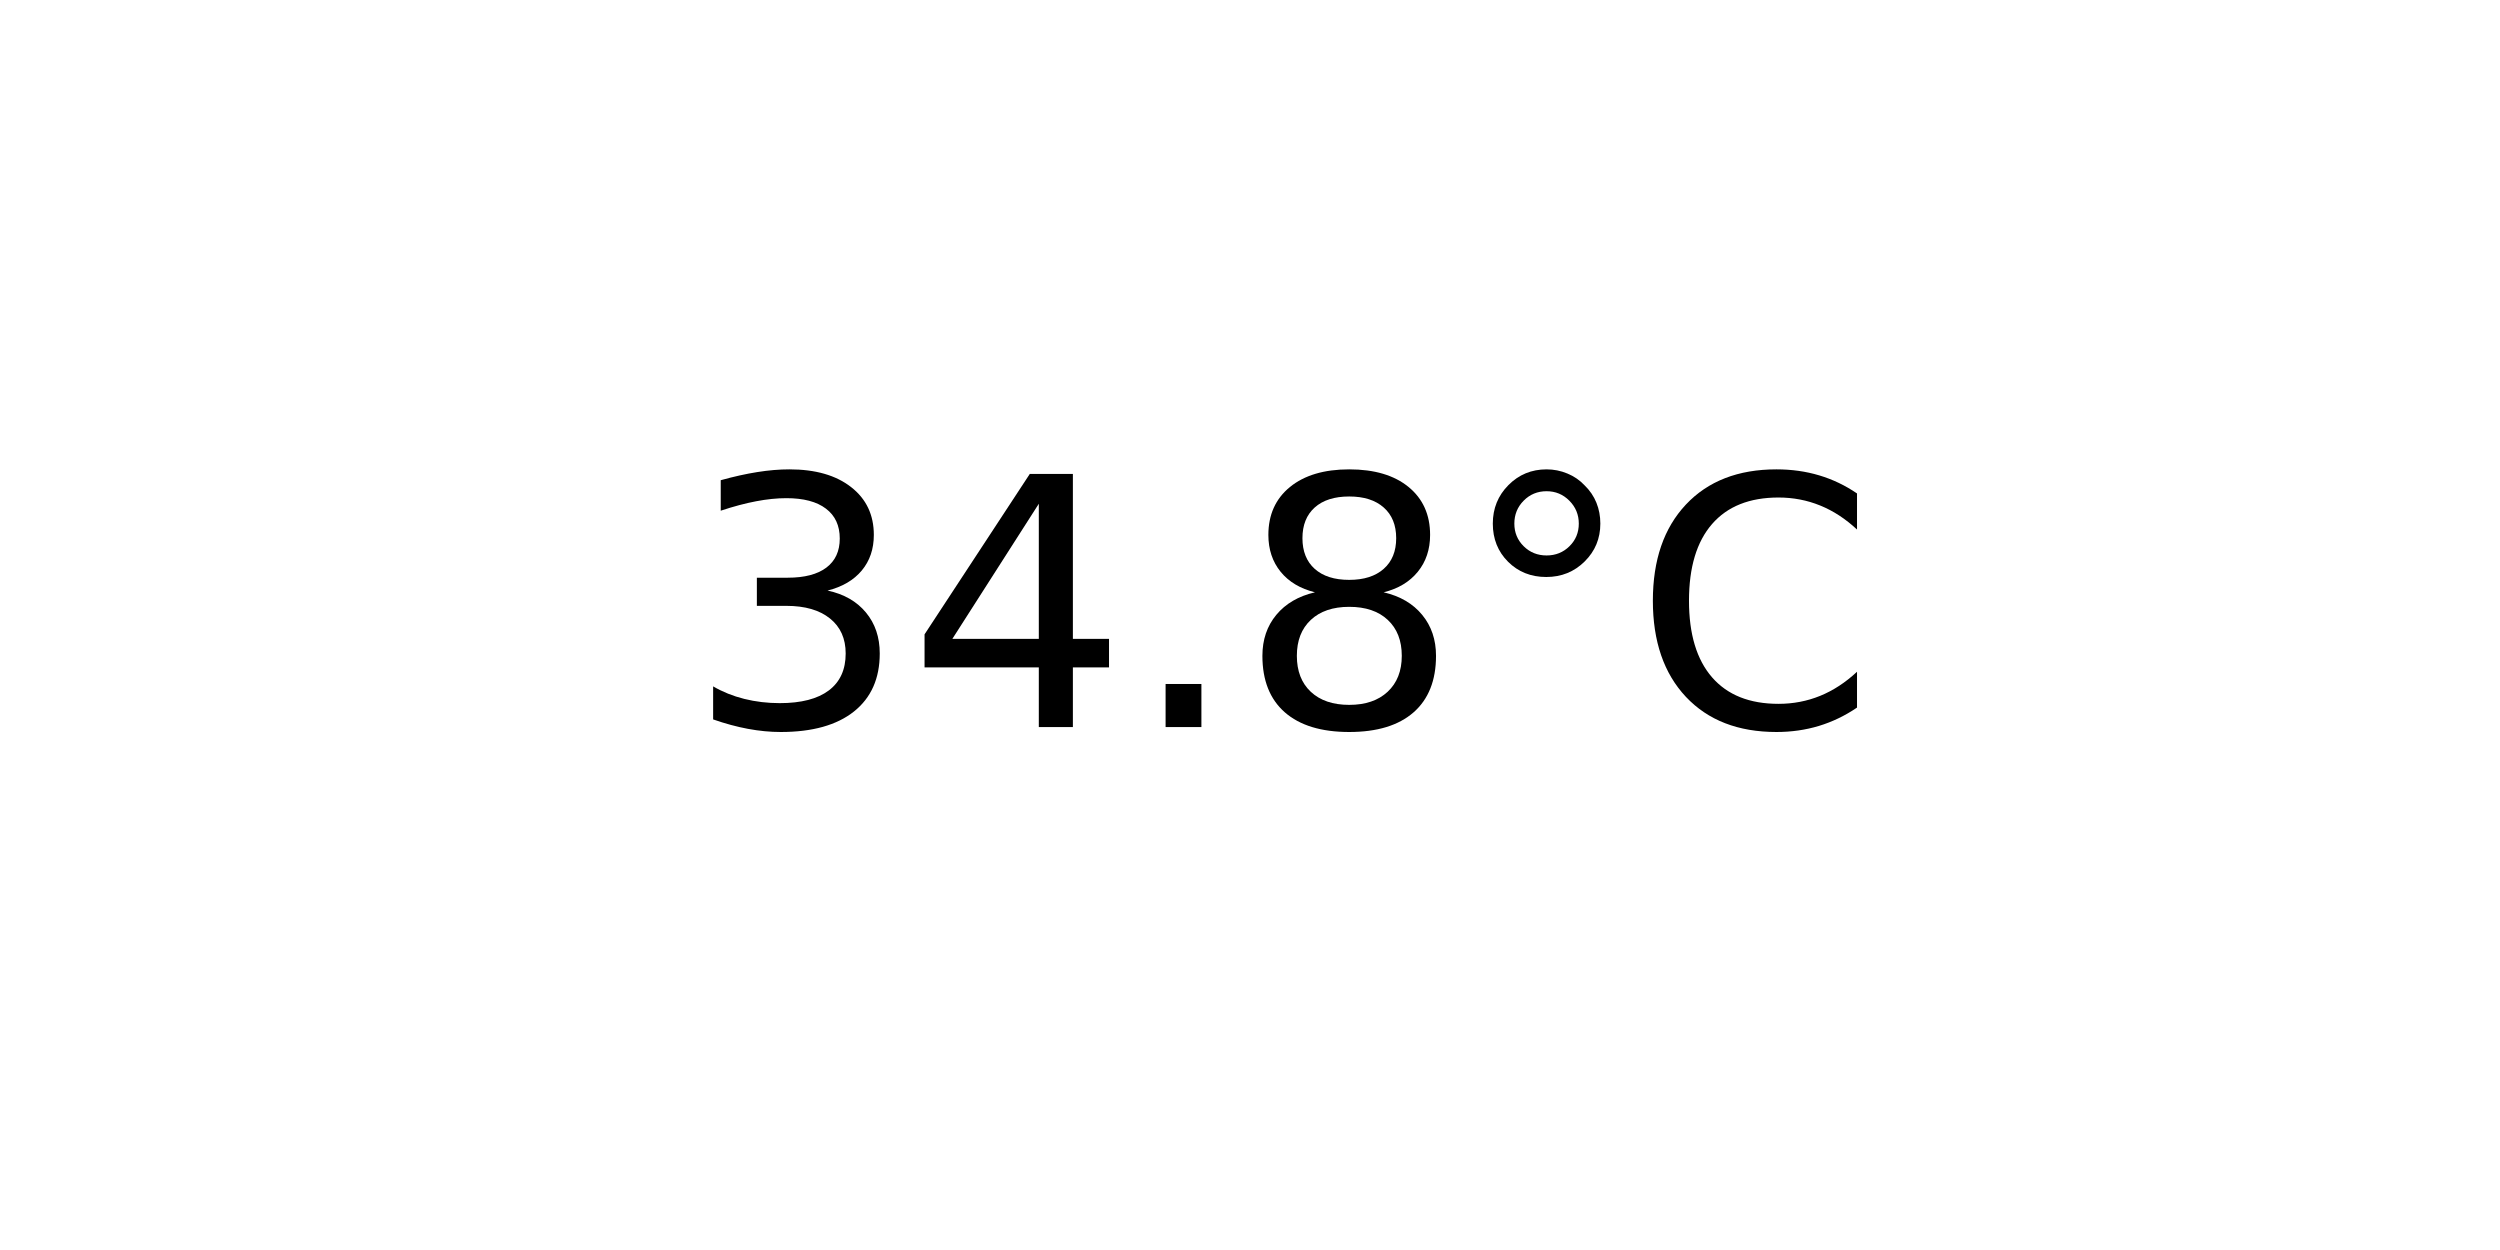
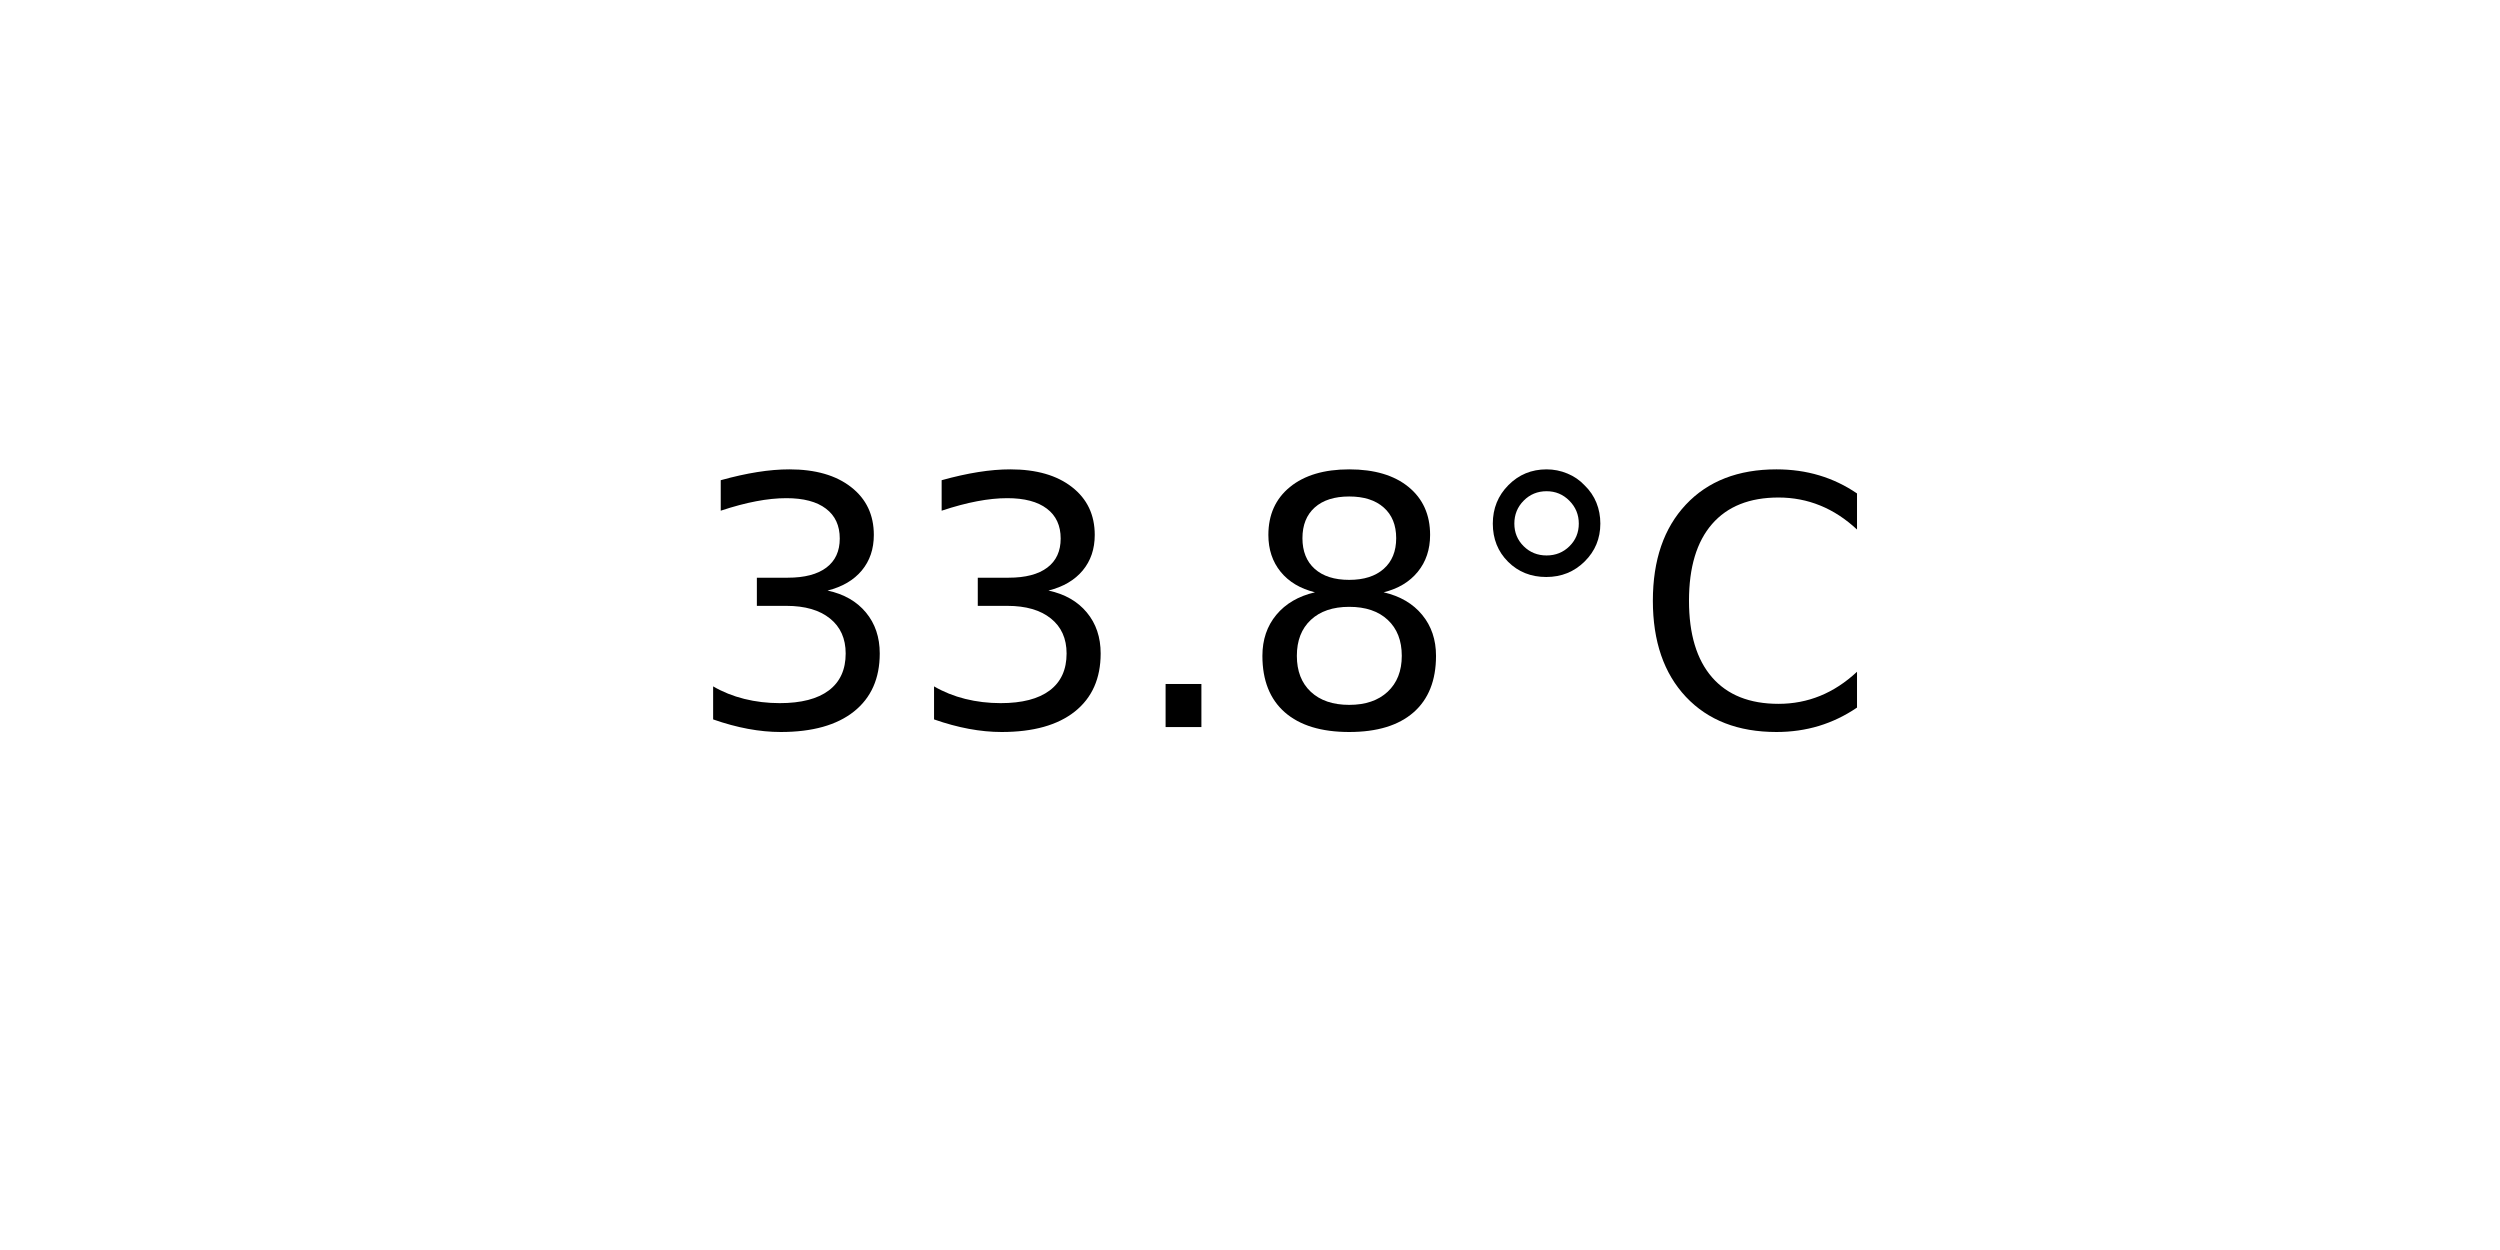
<svg xmlns="http://www.w3.org/2000/svg" xmlns:xlink="http://www.w3.org/1999/xlink" width="72pt" height="36pt" viewBox="0 0 72 36" version="1.1">
  <defs>
    <style type="text/css">*{stroke-linejoin: round; stroke-linecap: butt}</style>
  </defs>
  <g id="figure_1">
    <g id="axes_1">
      <g id="text_1">
        <g transform="translate(19.77578 20.93937) scale(0.1 -0.1)">
          <defs>
            <path id="DejaVuSans-33" d="M 2597 2516  Q 3050 2419 3304 2112  Q 3559 1806 3559 1356  Q 3559 666 3084 287  Q 2609 -91 1734 -91  Q 1441 -91 1130 -33  Q 819 25 488 141  L 488 750  Q 750 597 1062 519  Q 1375 441 1716 441  Q 2309 441 2620 675  Q 2931 909 2931 1356  Q 2931 1769 2642 2001  Q 2353 2234 1838 2234  L 1294 2234  L 1294 2753  L 1863 2753  Q 2328 2753 2575 2939  Q 2822 3125 2822 3475  Q 2822 3834 2567 4026  Q 2313 4219 1838 4219  Q 1578 4219 1281 4162  Q 984 4106 628 3988  L 628 4550  Q 988 4650 1302 4700  Q 1616 4750 1894 4750  Q 2613 4750 3031 4423  Q 3450 4097 3450 3541  Q 3450 3153 3228 2886  Q 3006 2619 2597 2516  z " transform="scale(0.015625)" />
-             <path id="DejaVuSans-34" d="M 2419 4116  L 825 1625  L 2419 1625  L 2419 4116  z M 2253 4666  L 3047 4666  L 3047 1625  L 3713 1625  L 3713 1100  L 3047 1100  L 3047 0  L 2419 0  L 2419 1100  L 313 1100  L 313 1709  L 2253 4666  z " transform="scale(0.015625)" />
            <path id="DejaVuSans-2e" d="M 684 794  L 1344 794  L 1344 0  L 684 0  L 684 794  z " transform="scale(0.015625)" />
            <path id="DejaVuSans-38" d="M 2034 2216  Q 1584 2216 1326 1975  Q 1069 1734 1069 1313  Q 1069 891 1326 650  Q 1584 409 2034 409  Q 2484 409 2743 651  Q 3003 894 3003 1313  Q 3003 1734 2745 1975  Q 2488 2216 2034 2216  z M 1403 2484  Q 997 2584 770 2862  Q 544 3141 544 3541  Q 544 4100 942 4425  Q 1341 4750 2034 4750  Q 2731 4750 3128 4425  Q 3525 4100 3525 3541  Q 3525 3141 3298 2862  Q 3072 2584 2669 2484  Q 3125 2378 3379 2068  Q 3634 1759 3634 1313  Q 3634 634 3220 271  Q 2806 -91 2034 -91  Q 1263 -91 848 271  Q 434 634 434 1313  Q 434 1759 690 2068  Q 947 2378 1403 2484  z M 1172 3481  Q 1172 3119 1398 2916  Q 1625 2713 2034 2713  Q 2441 2713 2670 2916  Q 2900 3119 2900 3481  Q 2900 3844 2670 4047  Q 2441 4250 2034 4250  Q 1625 4250 1398 4047  Q 1172 3844 1172 3481  z " transform="scale(0.015625)" />
            <path id="DejaVuSans-b0" d="M 1600 4347  Q 1350 4347 1178 4173  Q 1006 4000 1006 3750  Q 1006 3503 1178 3333  Q 1350 3163 1600 3163  Q 1850 3163 2022 3333  Q 2194 3503 2194 3750  Q 2194 3997 2020 4172  Q 1847 4347 1600 4347  z M 1600 4750  Q 1800 4750 1984 4673  Q 2169 4597 2303 4453  Q 2447 4313 2519 4134  Q 2591 3956 2591 3750  Q 2591 3338 2302 3052  Q 2013 2766 1594 2766  Q 1172 2766 890 3047  Q 609 3328 609 3750  Q 609 4169 896 4459  Q 1184 4750 1600 4750  z " transform="scale(0.015625)" />
            <path id="DejaVuSans-43" d="M 4122 4306  L 4122 3641  Q 3803 3938 3442 4084  Q 3081 4231 2675 4231  Q 1875 4231 1450 3742  Q 1025 3253 1025 2328  Q 1025 1406 1450 917  Q 1875 428 2675 428  Q 3081 428 3442 575  Q 3803 722 4122 1019  L 4122 359  Q 3791 134 3420 21  Q 3050 -91 2638 -91  Q 1578 -91 968 557  Q 359 1206 359 2328  Q 359 3453 968 4101  Q 1578 4750 2638 4750  Q 3056 4750 3426 4639  Q 3797 4528 4122 4306  z " transform="scale(0.015625)" />
          </defs>
          <use xlink:href="#DejaVuSans-33" />
-           <use xlink:href="#DejaVuSans-34" x="63.623" />
+           <use xlink:href="#DejaVuSans-33" x="63.623" />
          <use xlink:href="#DejaVuSans-2e" x="127.246" />
          <use xlink:href="#DejaVuSans-38" x="159.033" />
          <use xlink:href="#DejaVuSans-b0" x="222.656" />
          <use xlink:href="#DejaVuSans-43" x="272.656" />
        </g>
      </g>
    </g>
  </g>
</svg>
